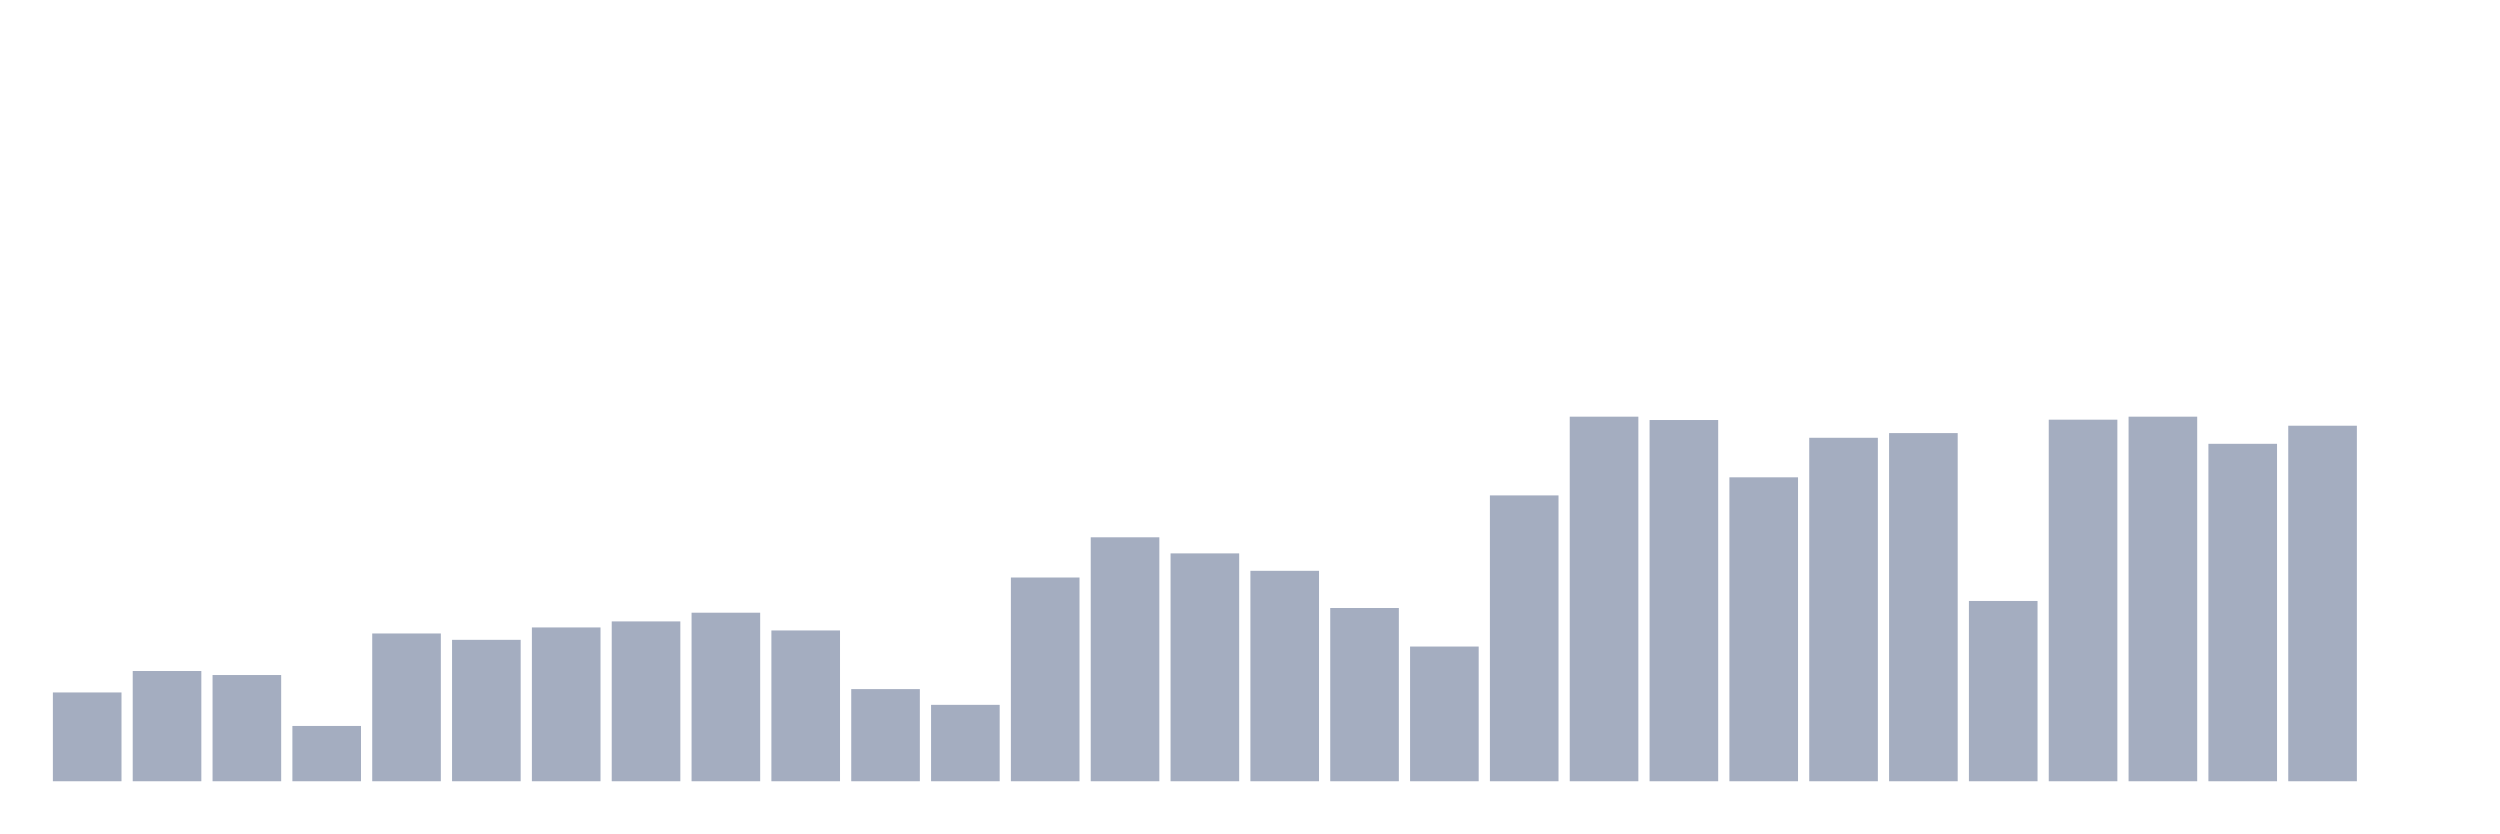
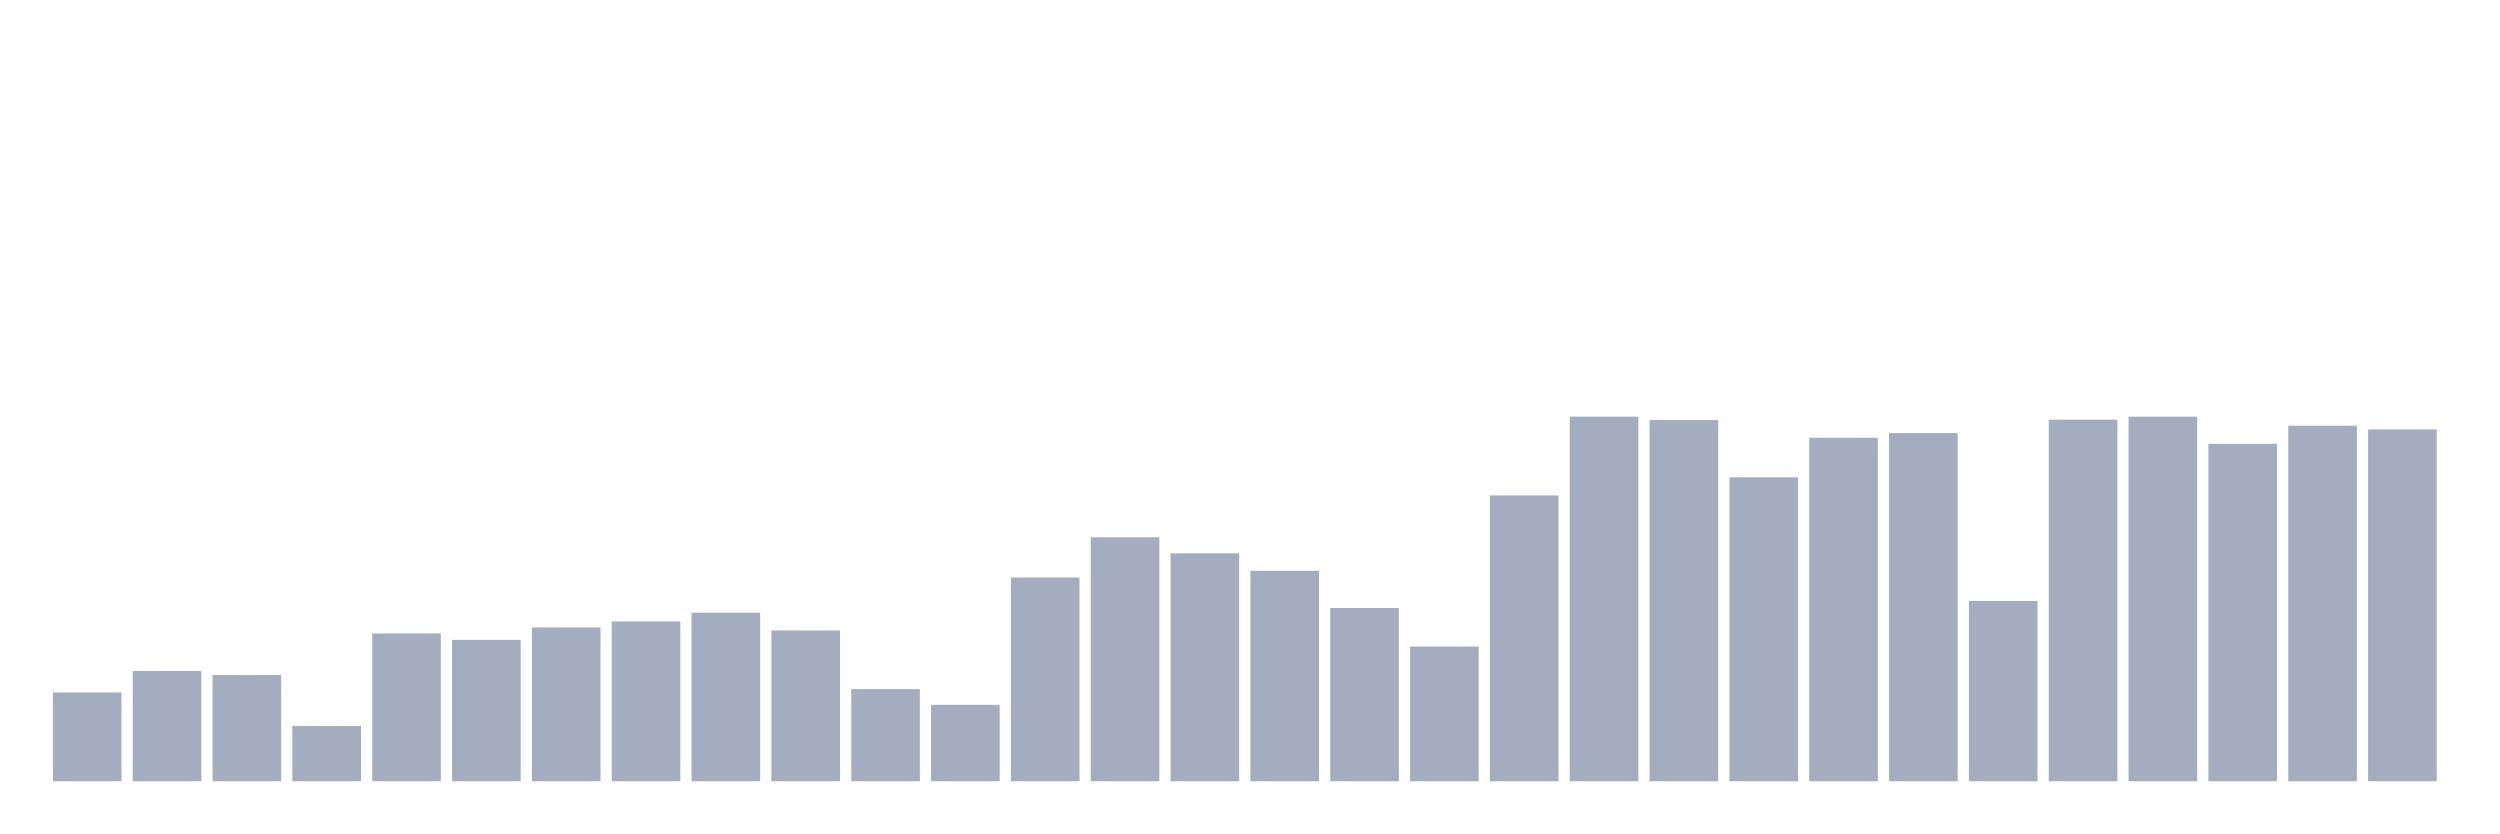
<svg xmlns="http://www.w3.org/2000/svg" viewBox="0 0 480 160">
  <g transform="translate(10,10)">
    <rect class="bar" x="0.153" width="13.175" y="122.95" height="17.05" fill="rgb(164,173,192)" />
    <rect class="bar" x="15.482" width="13.175" y="118.833" height="21.167" fill="rgb(164,173,192)" />
    <rect class="bar" x="30.81" width="13.175" y="119.605" height="20.395" fill="rgb(164,173,192)" />
    <rect class="bar" x="46.138" width="13.175" y="129.384" height="10.616" fill="rgb(164,173,192)" />
    <rect class="bar" x="61.466" width="13.175" y="111.627" height="28.373" fill="rgb(164,173,192)" />
    <rect class="bar" x="76.794" width="13.175" y="112.849" height="27.151" fill="rgb(164,173,192)" />
    <rect class="bar" x="92.123" width="13.175" y="110.469" height="29.531" fill="rgb(164,173,192)" />
    <rect class="bar" x="107.451" width="13.175" y="109.311" height="30.689" fill="rgb(164,173,192)" />
    <rect class="bar" x="122.779" width="13.175" y="107.638" height="32.362" fill="rgb(164,173,192)" />
    <rect class="bar" x="138.107" width="13.175" y="111.048" height="28.952" fill="rgb(164,173,192)" />
    <rect class="bar" x="153.436" width="13.175" y="122.307" height="17.693" fill="rgb(164,173,192)" />
    <rect class="bar" x="168.764" width="13.175" y="125.331" height="14.669" fill="rgb(164,173,192)" />
    <rect class="bar" x="184.092" width="13.175" y="100.882" height="39.118" fill="rgb(164,173,192)" />
    <rect class="bar" x="199.42" width="13.175" y="93.162" height="46.838" fill="rgb(164,173,192)" />
    <rect class="bar" x="214.748" width="13.175" y="96.25" height="43.75" fill="rgb(164,173,192)" />
    <rect class="bar" x="230.077" width="13.175" y="99.596" height="40.404" fill="rgb(164,173,192)" />
    <rect class="bar" x="245.405" width="13.175" y="106.737" height="33.263" fill="rgb(164,173,192)" />
    <rect class="bar" x="260.733" width="13.175" y="114.136" height="25.864" fill="rgb(164,173,192)" />
    <rect class="bar" x="276.061" width="13.175" y="85.119" height="54.881" fill="rgb(164,173,192)" />
    <rect class="bar" x="291.39" width="13.175" y="70" height="70" fill="rgb(164,173,192)" />
    <rect class="bar" x="306.718" width="13.175" y="70.643" height="69.357" fill="rgb(164,173,192)" />
    <rect class="bar" x="322.046" width="13.175" y="81.645" height="58.355" fill="rgb(164,173,192)" />
    <rect class="bar" x="337.374" width="13.175" y="74.053" height="65.947" fill="rgb(164,173,192)" />
    <rect class="bar" x="352.702" width="13.175" y="73.153" height="66.847" fill="rgb(164,173,192)" />
    <rect class="bar" x="368.031" width="13.175" y="105.386" height="34.614" fill="rgb(164,173,192)" />
    <rect class="bar" x="383.359" width="13.175" y="70.579" height="69.421" fill="rgb(164,173,192)" />
    <rect class="bar" x="398.687" width="13.175" y="70" height="70" fill="rgb(164,173,192)" />
    <rect class="bar" x="414.015" width="13.175" y="75.211" height="64.789" fill="rgb(164,173,192)" />
    <rect class="bar" x="429.344" width="13.175" y="71.737" height="68.263" fill="rgb(164,173,192)" />
-     <rect class="bar" x="444.672" width="13.175" y="140" height="0" fill="rgb(164,173,192)" />
+     <rect class="bar" x="444.672" width="13.175" y="72.445" height="67.555" fill="rgb(164,173,192)" />
  </g>
</svg>
